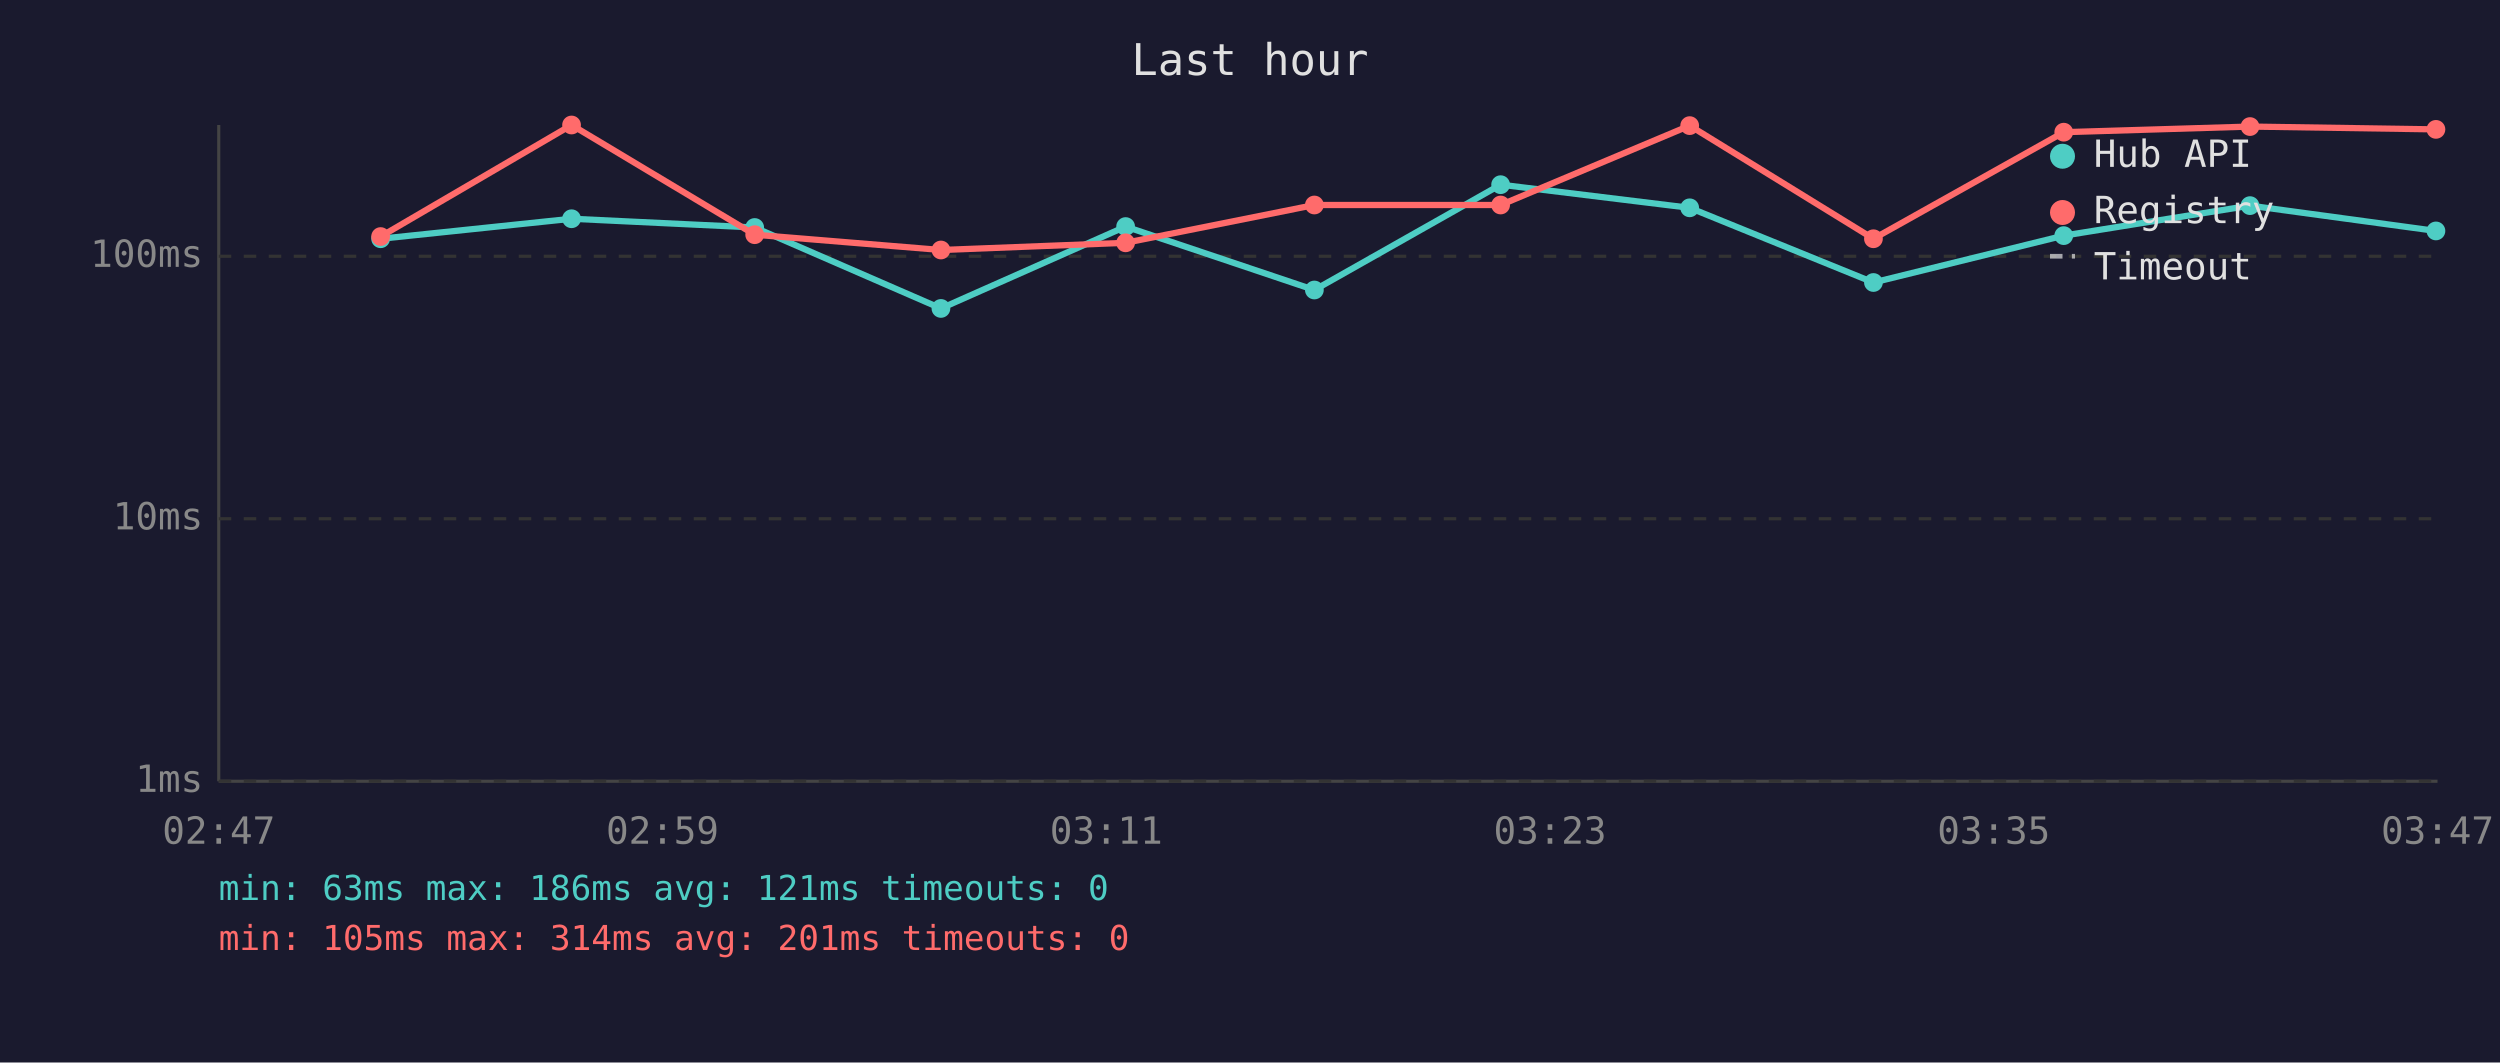
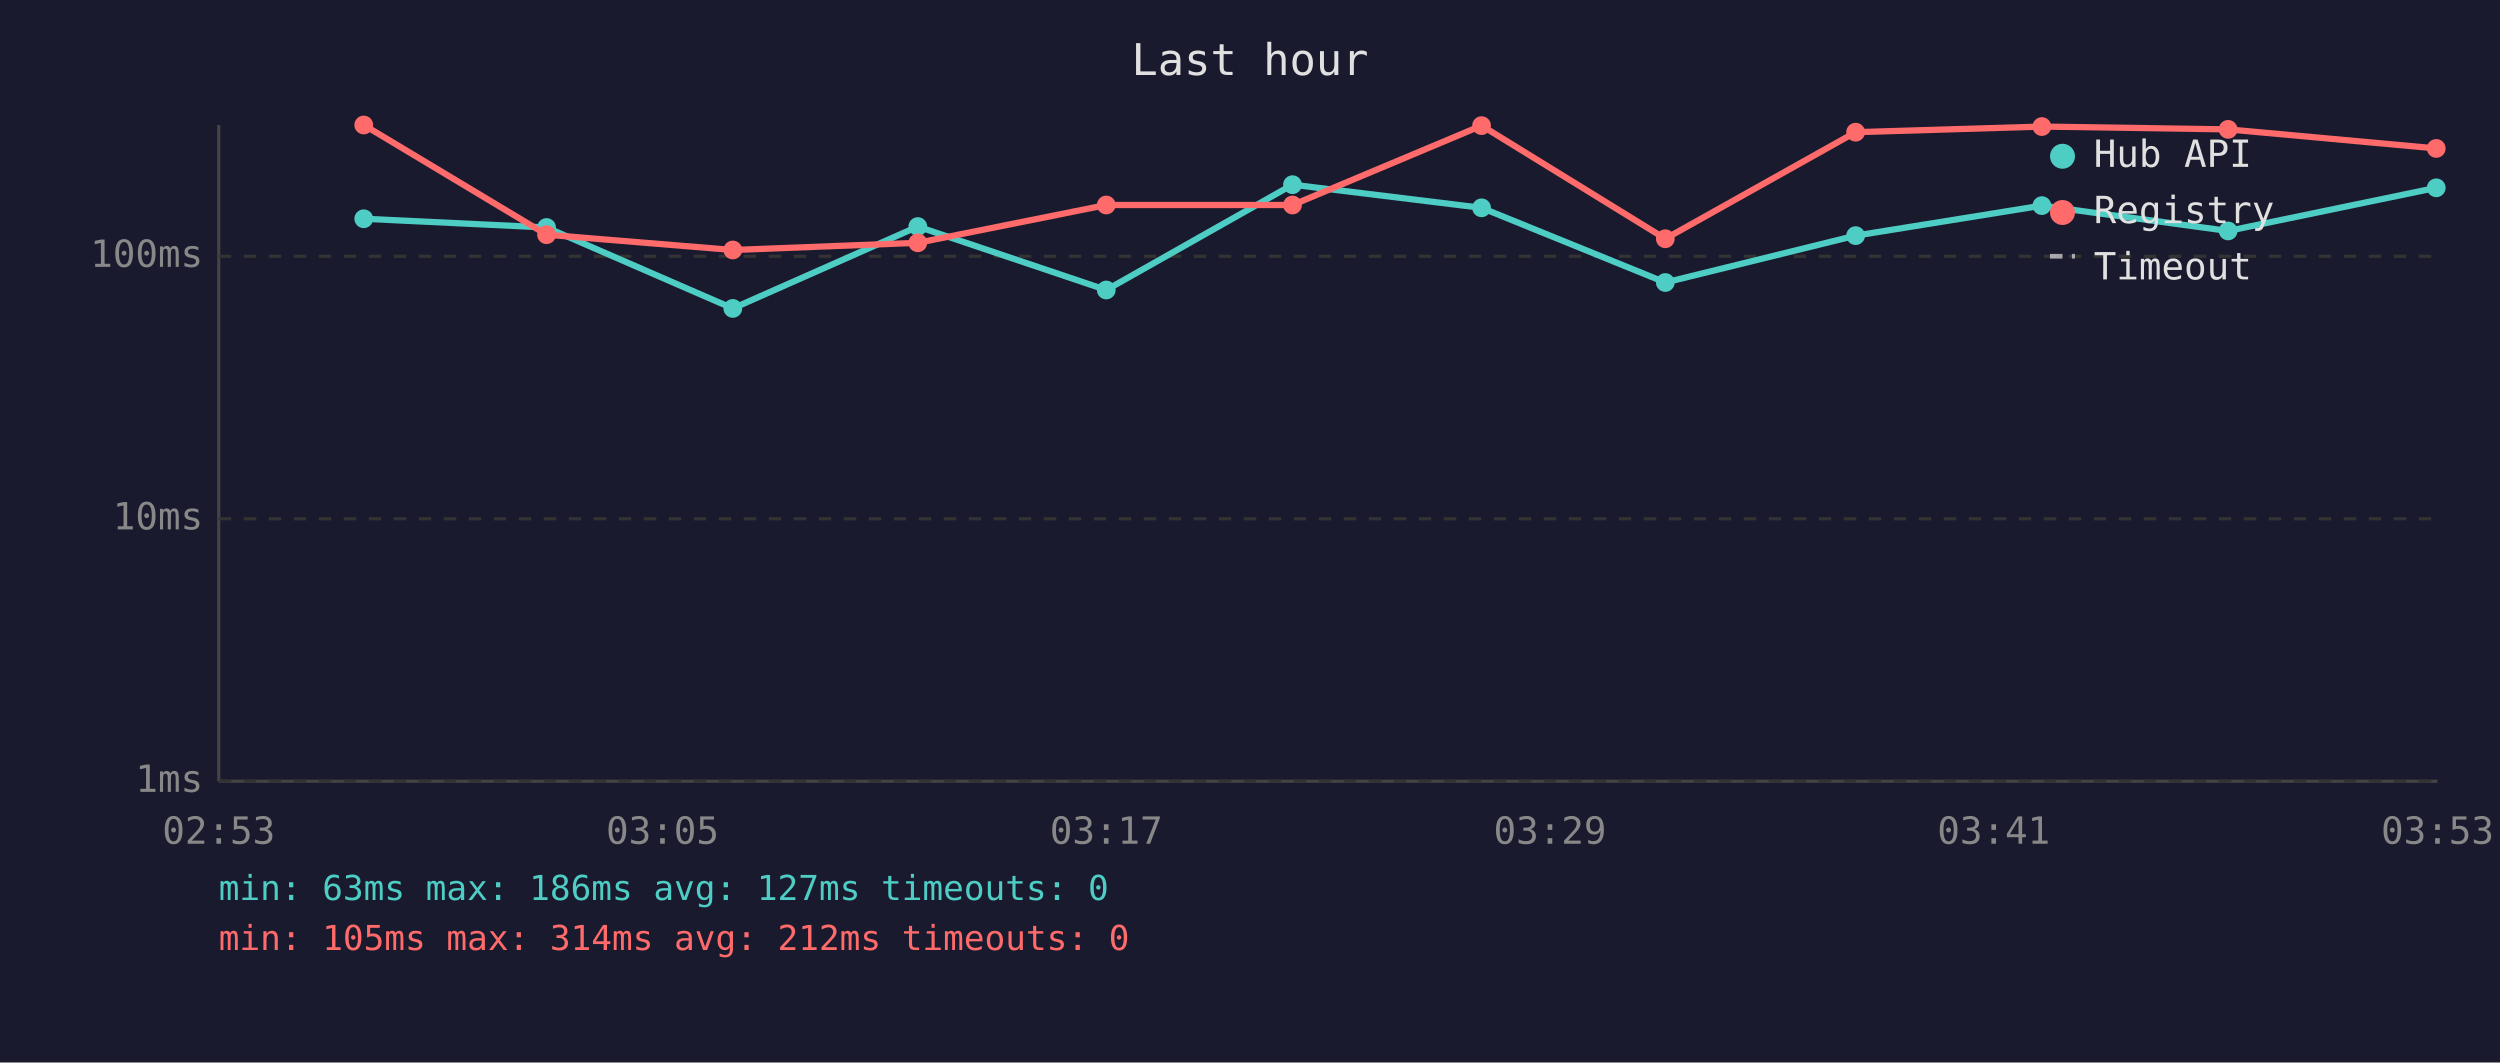
<svg xmlns="http://www.w3.org/2000/svg" viewBox="0 0 800 340" font-family="monospace" font-size="12">
  <rect width="800" height="340" fill="#1a1a2e" />
  <text x="400" y="24" fill="#e0e0e0" font-size="14" text-anchor="middle">Last hour</text>
  <line x1="70" y1="40" x2="70" y2="250" stroke="#444" stroke-width="1" />
  <line x1="70" y1="250" x2="780" y2="250" stroke="#444" stroke-width="1" />
  <line x1="70" y1="250" x2="780" y2="250" stroke="#333" stroke-width="1" stroke-dasharray="4" />
  <text x="65" y="250" fill="#888" text-anchor="end" dominant-baseline="middle">1ms</text>
  <line x1="70" y1="166" x2="780" y2="166" stroke="#333" stroke-width="1" stroke-dasharray="4" />
  <text x="65" y="166" fill="#888" text-anchor="end" dominant-baseline="middle">10ms</text>
  <line x1="70" y1="82" x2="780" y2="82" stroke="#333" stroke-width="1" stroke-dasharray="4" />
  <text x="65" y="82" fill="#888" text-anchor="end" dominant-baseline="middle">100ms</text>
-   <text x="70" y="270" fill="#888" text-anchor="middle">02:47</text>
-   <text x="212" y="270" fill="#888" text-anchor="middle">02:59</text>
-   <text x="354" y="270" fill="#888" text-anchor="middle">03:11</text>
-   <text x="496" y="270" fill="#888" text-anchor="middle">03:23</text>
-   <text x="638" y="270" fill="#888" text-anchor="middle">03:35</text>
-   <text x="780" y="270" fill="#888" text-anchor="middle">03:47</text>
-   <polyline points="121.8,76.4 182.9,70.0 241.5,72.8 301.1,98.7 360.2,72.5 420.6,92.8 480.2,59.1 540.7,66.5 599.5,90.4 660.4,75.4 720.0,65.8 779.5,73.9" fill="none" stroke="#4ecdc4" stroke-width="2" opacity="1" />
-   <circle cx="121.8" cy="76.4" r="3" fill="#4ecdc4" />
-   <circle cx="182.9" cy="70.0" r="3" fill="#4ecdc4" />
-   <circle cx="241.5" cy="72.8" r="3" fill="#4ecdc4" />
-   <circle cx="301.1" cy="98.7" r="3" fill="#4ecdc4" />
-   <circle cx="360.2" cy="72.5" r="3" fill="#4ecdc4" />
-   <circle cx="420.6" cy="92.8" r="3" fill="#4ecdc4" />
-   <circle cx="480.2" cy="59.1" r="3" fill="#4ecdc4" />
-   <circle cx="540.7" cy="66.5" r="3" fill="#4ecdc4" />
-   <circle cx="599.5" cy="90.4" r="3" fill="#4ecdc4" />
-   <circle cx="660.4" cy="75.4" r="3" fill="#4ecdc4" />
-   <circle cx="720.0" cy="65.8" r="3" fill="#4ecdc4" />
-   <circle cx="779.5" cy="73.9" r="3" fill="#4ecdc4" />
-   <polyline points="121.8,75.7 182.9,40.0 241.5,75.1 301.1,80.0 360.2,77.7 420.6,65.6 480.2,65.6 540.7,40.2 599.5,76.4 660.4,42.3 720.0,40.5 779.5,41.4" fill="none" stroke="#ff6b6b" stroke-width="2" opacity="1" />
-   <circle cx="121.8" cy="75.7" r="3" fill="#ff6b6b" />
-   <circle cx="182.9" cy="40.0" r="3" fill="#ff6b6b" />
-   <circle cx="241.5" cy="75.1" r="3" fill="#ff6b6b" />
-   <circle cx="301.1" cy="80.0" r="3" fill="#ff6b6b" />
-   <circle cx="360.2" cy="77.7" r="3" fill="#ff6b6b" />
-   <circle cx="420.6" cy="65.6" r="3" fill="#ff6b6b" />
-   <circle cx="480.2" cy="65.6" r="3" fill="#ff6b6b" />
-   <circle cx="540.7" cy="40.2" r="3" fill="#ff6b6b" />
-   <circle cx="599.5" cy="76.4" r="3" fill="#ff6b6b" />
-   <circle cx="660.4" cy="42.3" r="3" fill="#ff6b6b" />
-   <circle cx="720.0" cy="40.5" r="3" fill="#ff6b6b" />
-   <circle cx="779.5" cy="41.4" r="3" fill="#ff6b6b" />
+   <text x="70" y="270" fill="#888" text-anchor="middle">02:53</text>
+   <text x="212" y="270" fill="#888" text-anchor="middle">03:05</text>
+   <text x="354" y="270" fill="#888" text-anchor="middle">03:17</text>
+   <text x="496" y="270" fill="#888" text-anchor="middle">03:29</text>
+   <text x="638" y="270" fill="#888" text-anchor="middle">03:41</text>
+   <text x="780" y="270" fill="#888" text-anchor="middle">03:53</text>
+   <polyline points="116.4,70.0 174.9,72.8 234.5,98.7 293.7,72.5 354.0,92.8 413.6,59.1 474.1,66.5 532.9,90.4 593.8,75.4 653.4,65.8 713.0,73.9 779.6,60.1" fill="none" stroke="#4ecdc4" stroke-width="2" opacity="1" />
+   <circle cx="116.4" cy="70.0" r="3" fill="#4ecdc4" />
+   <circle cx="174.9" cy="72.8" r="3" fill="#4ecdc4" />
+   <circle cx="234.5" cy="98.7" r="3" fill="#4ecdc4" />
+   <circle cx="293.7" cy="72.5" r="3" fill="#4ecdc4" />
+   <circle cx="354.0" cy="92.8" r="3" fill="#4ecdc4" />
+   <circle cx="413.6" cy="59.1" r="3" fill="#4ecdc4" />
+   <circle cx="474.1" cy="66.5" r="3" fill="#4ecdc4" />
+   <circle cx="532.9" cy="90.4" r="3" fill="#4ecdc4" />
+   <circle cx="593.8" cy="75.4" r="3" fill="#4ecdc4" />
+   <circle cx="653.4" cy="65.8" r="3" fill="#4ecdc4" />
+   <circle cx="713.0" cy="73.9" r="3" fill="#4ecdc4" />
+   <circle cx="779.6" cy="60.1" r="3" fill="#4ecdc4" />
+   <polyline points="116.4,40.0 174.9,75.1 234.5,80.0 293.7,77.7 354.0,65.6 413.6,65.6 474.1,40.2 532.9,76.4 593.8,42.3 653.4,40.5 713.0,41.4 779.6,47.5" fill="none" stroke="#ff6b6b" stroke-width="2" opacity="1" />
+   <circle cx="116.4" cy="40.0" r="3" fill="#ff6b6b" />
+   <circle cx="174.9" cy="75.1" r="3" fill="#ff6b6b" />
+   <circle cx="234.5" cy="80.0" r="3" fill="#ff6b6b" />
+   <circle cx="293.7" cy="77.7" r="3" fill="#ff6b6b" />
+   <circle cx="354.0" cy="65.6" r="3" fill="#ff6b6b" />
+   <circle cx="413.6" cy="65.6" r="3" fill="#ff6b6b" />
+   <circle cx="474.1" cy="40.2" r="3" fill="#ff6b6b" />
+   <circle cx="532.9" cy="76.4" r="3" fill="#ff6b6b" />
+   <circle cx="593.8" cy="42.3" r="3" fill="#ff6b6b" />
+   <circle cx="653.4" cy="40.5" r="3" fill="#ff6b6b" />
+   <circle cx="713.0" cy="41.4" r="3" fill="#ff6b6b" />
+   <circle cx="779.6" cy="47.5" r="3" fill="#ff6b6b" />
  <circle cx="660" cy="50" r="4" fill="#4ecdc4" />
  <text x="670" y="50" fill="#e0e0e0" dominant-baseline="middle">Hub API</text>
  <circle cx="660" cy="68" r="4" fill="#ff6b6b" />
  <text x="670" y="68" fill="#e0e0e0" dominant-baseline="middle">Registry</text>
  <line x1="656" y1="82" x2="664" y2="82" stroke="#e0e0e0" stroke-width="1.5" stroke-dasharray="4,3" opacity="0.7" />
  <text x="670" y="86" fill="#e0e0e0" dominant-baseline="middle">Timeout</text>
-   <text x="70" y="288" fill="#4ecdc4" font-size="11">min: 63ms  max: 186ms  avg: 121ms  timeouts: 0</text>
-   <text x="70" y="304" fill="#ff6b6b" font-size="11">min: 105ms  max: 314ms  avg: 201ms  timeouts: 0</text>
+   <text x="70" y="288" fill="#4ecdc4" font-size="11">min: 63ms  max: 186ms  avg: 127ms  timeouts: 0</text>
+   <text x="70" y="304" fill="#ff6b6b" font-size="11">min: 105ms  max: 314ms  avg: 212ms  timeouts: 0</text>
</svg>
